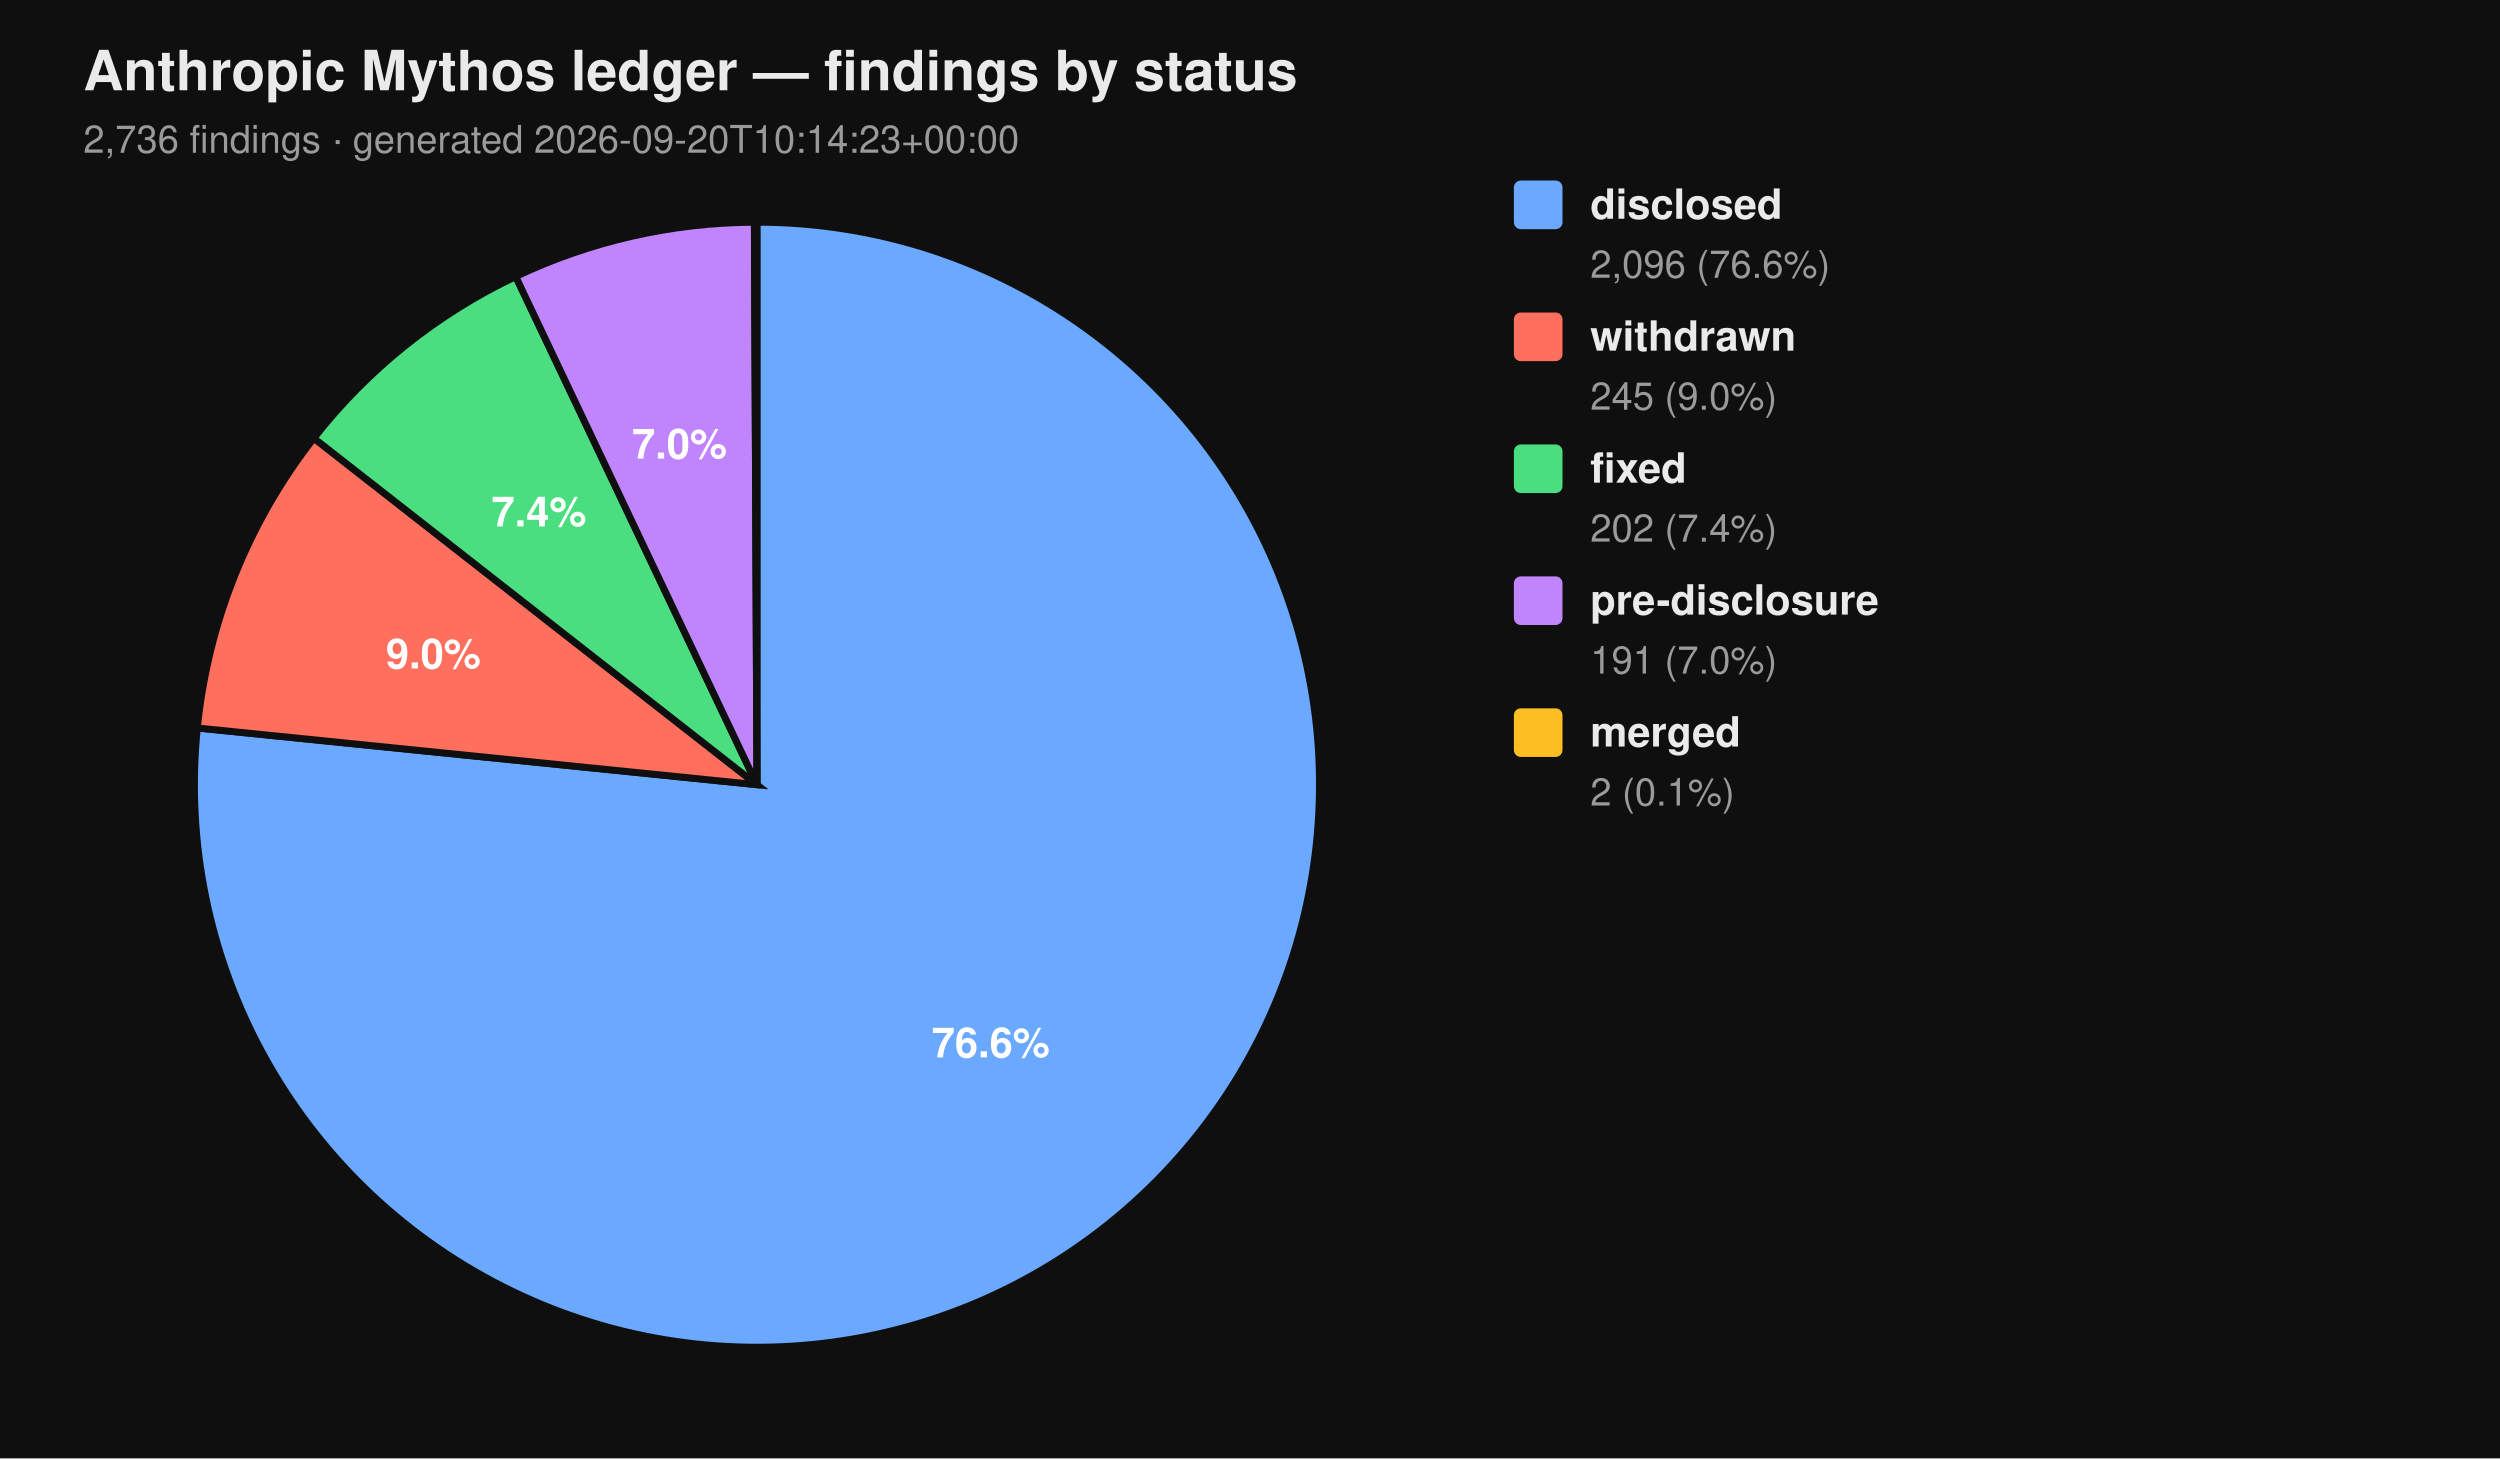
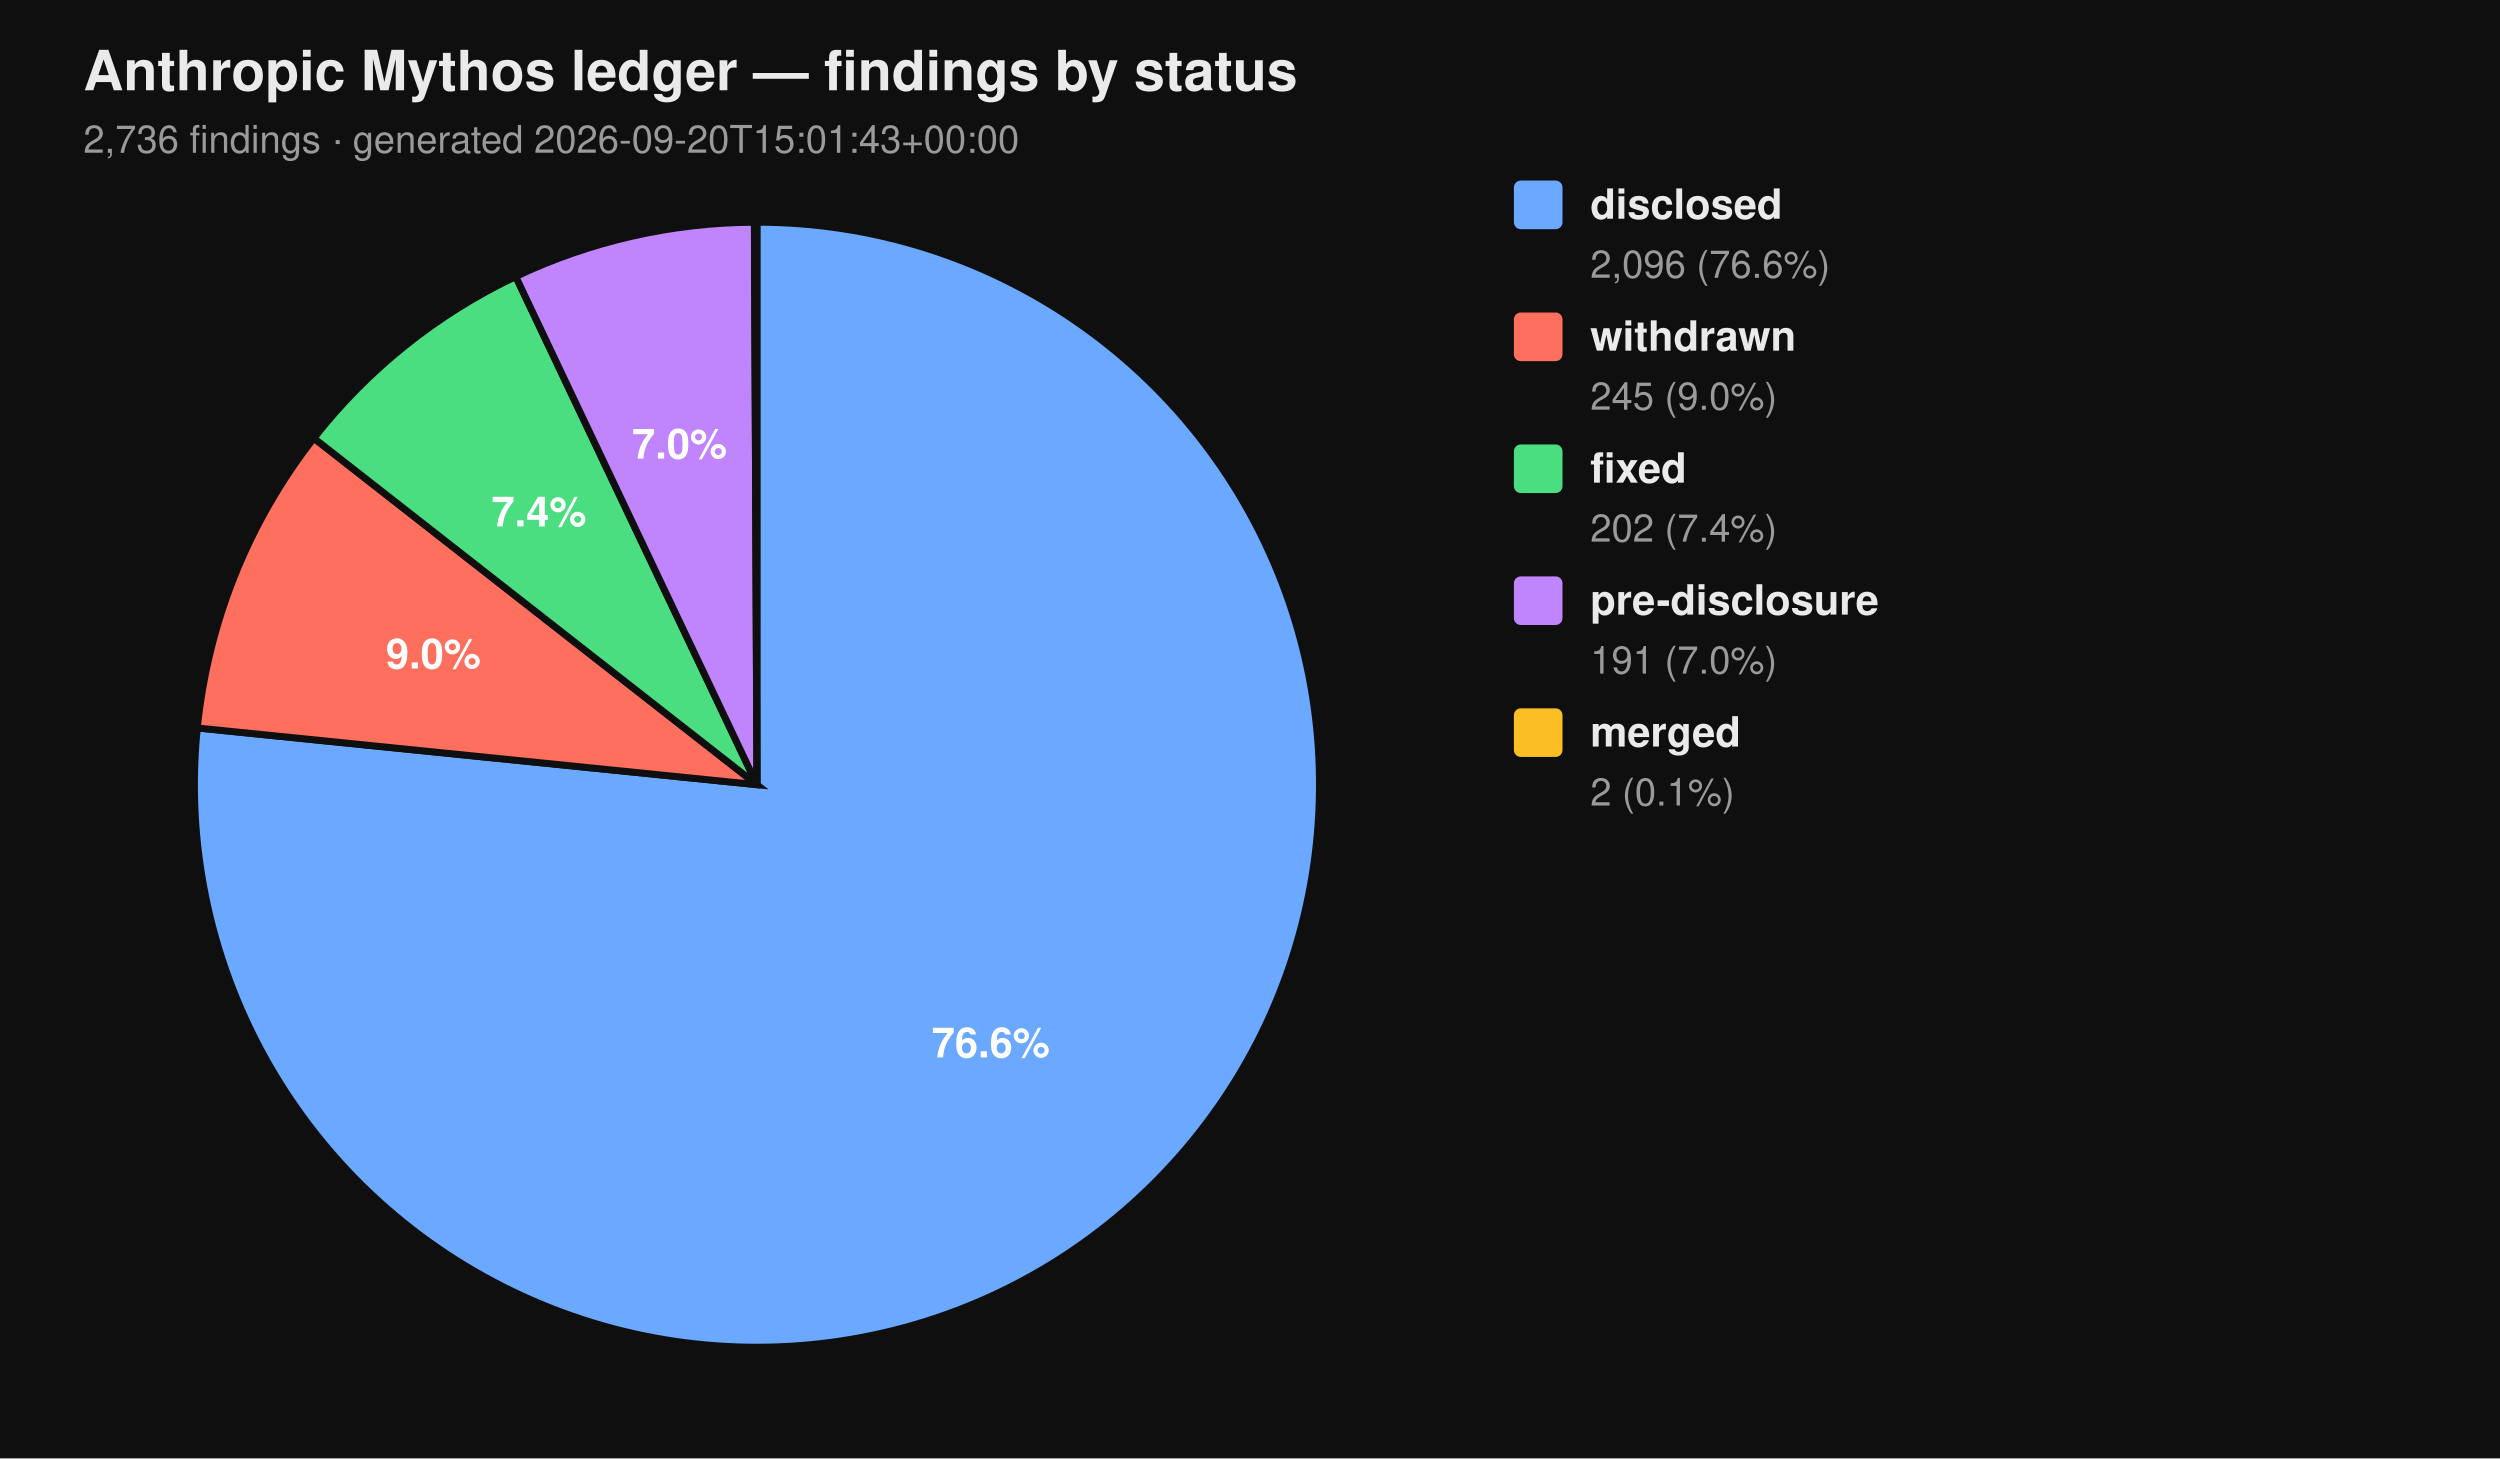
<svg xmlns="http://www.w3.org/2000/svg" viewBox="0 0 720 420" width="720" height="420" font-family="-apple-system, BlinkMacSystemFont, 'Segoe UI', Helvetica, Arial, sans-serif">
  <rect width="100%" height="100%" fill="#0f0f0f" />
  <text x="24" y="26" fill="#eaeaea" font-size="16" font-weight="700">Anthropic Mythos ledger — findings by status</text>
-   <text x="24" y="44" fill="#9a9a9a" font-size="11">2,736 findings  ·  generated 2026-09-20T10:14:23+00:00</text>
+   <text x="24" y="44" fill="#9a9a9a" font-size="11">2,736 findings  ·  generated 2026-09-20T15:01:43+00:00</text>
  <path d="M 218.00 226.00 L 218.00 64.00 A 162.00 162.00 0 1 1 56.83 209.66 Z" fill="#6aa9ff" stroke="#0f0f0f" stroke-width="2" />
  <path d="M 218.00 226.00 L 56.83 209.66 A 162.00 162.00 0 0 1 90.39 126.20 Z" fill="#ff6f5e" stroke="#0f0f0f" stroke-width="2" />
  <path d="M 218.00 226.00 L 90.39 126.20 A 162.00 162.00 0 0 1 148.53 79.65 Z" fill="#4ade80" stroke="#0f0f0f" stroke-width="2" />
  <path d="M 218.00 226.00 L 148.53 79.65 A 162.00 162.00 0 0 1 217.26 64.00 Z" fill="#c084fc" stroke="#0f0f0f" stroke-width="2" />
  <path d="M 218.00 226.00 L 217.26 64.00 A 162.00 162.00 0 0 1 218.00 64.00 Z" fill="#fbbf24" stroke="#0f0f0f" stroke-width="2" />
  <text x="285.34" y="304.52" text-anchor="middle" fill="#ffffff" font-size="12" font-weight="700">76.6%</text>
  <text x="124.81" y="192.52" text-anchor="middle" fill="#ffffff" font-size="12" font-weight="700">9.0%</text>
  <text x="155.22" y="151.60" text-anchor="middle" fill="#ffffff" font-size="12" font-weight="700">7.4%</text>
  <text x="195.70" y="132.07" text-anchor="middle" fill="#ffffff" font-size="12" font-weight="700">7.0%</text>
  <rect x="436" y="52" width="14" height="14" rx="2" ry="2" fill="#6aa9ff" />
  <text x="458" y="63" fill="#eaeaea" font-size="12" font-weight="600">disclosed</text>
  <text x="458" y="80" fill="#9a9a9a" font-size="11">2,096 (76.6%)</text>
  <rect x="436" y="90" width="14" height="14" rx="2" ry="2" fill="#ff6f5e" />
  <text x="458" y="101" fill="#eaeaea" font-size="12" font-weight="600">withdrawn</text>
  <text x="458" y="118" fill="#9a9a9a" font-size="11">245 (9.0%)</text>
  <rect x="436" y="128" width="14" height="14" rx="2" ry="2" fill="#4ade80" />
  <text x="458" y="139" fill="#eaeaea" font-size="12" font-weight="600">fixed</text>
  <text x="458" y="156" fill="#9a9a9a" font-size="11">202 (7.4%)</text>
  <rect x="436" y="166" width="14" height="14" rx="2" ry="2" fill="#c084fc" />
  <text x="458" y="177" fill="#eaeaea" font-size="12" font-weight="600">pre-disclosure</text>
  <text x="458" y="194" fill="#9a9a9a" font-size="11">191 (7.0%)</text>
  <rect x="436" y="204" width="14" height="14" rx="2" ry="2" fill="#fbbf24" />
  <text x="458" y="215" fill="#eaeaea" font-size="12" font-weight="600">merged</text>
  <text x="458" y="232" fill="#9a9a9a" font-size="11">2 (0.1%)</text>
</svg>
